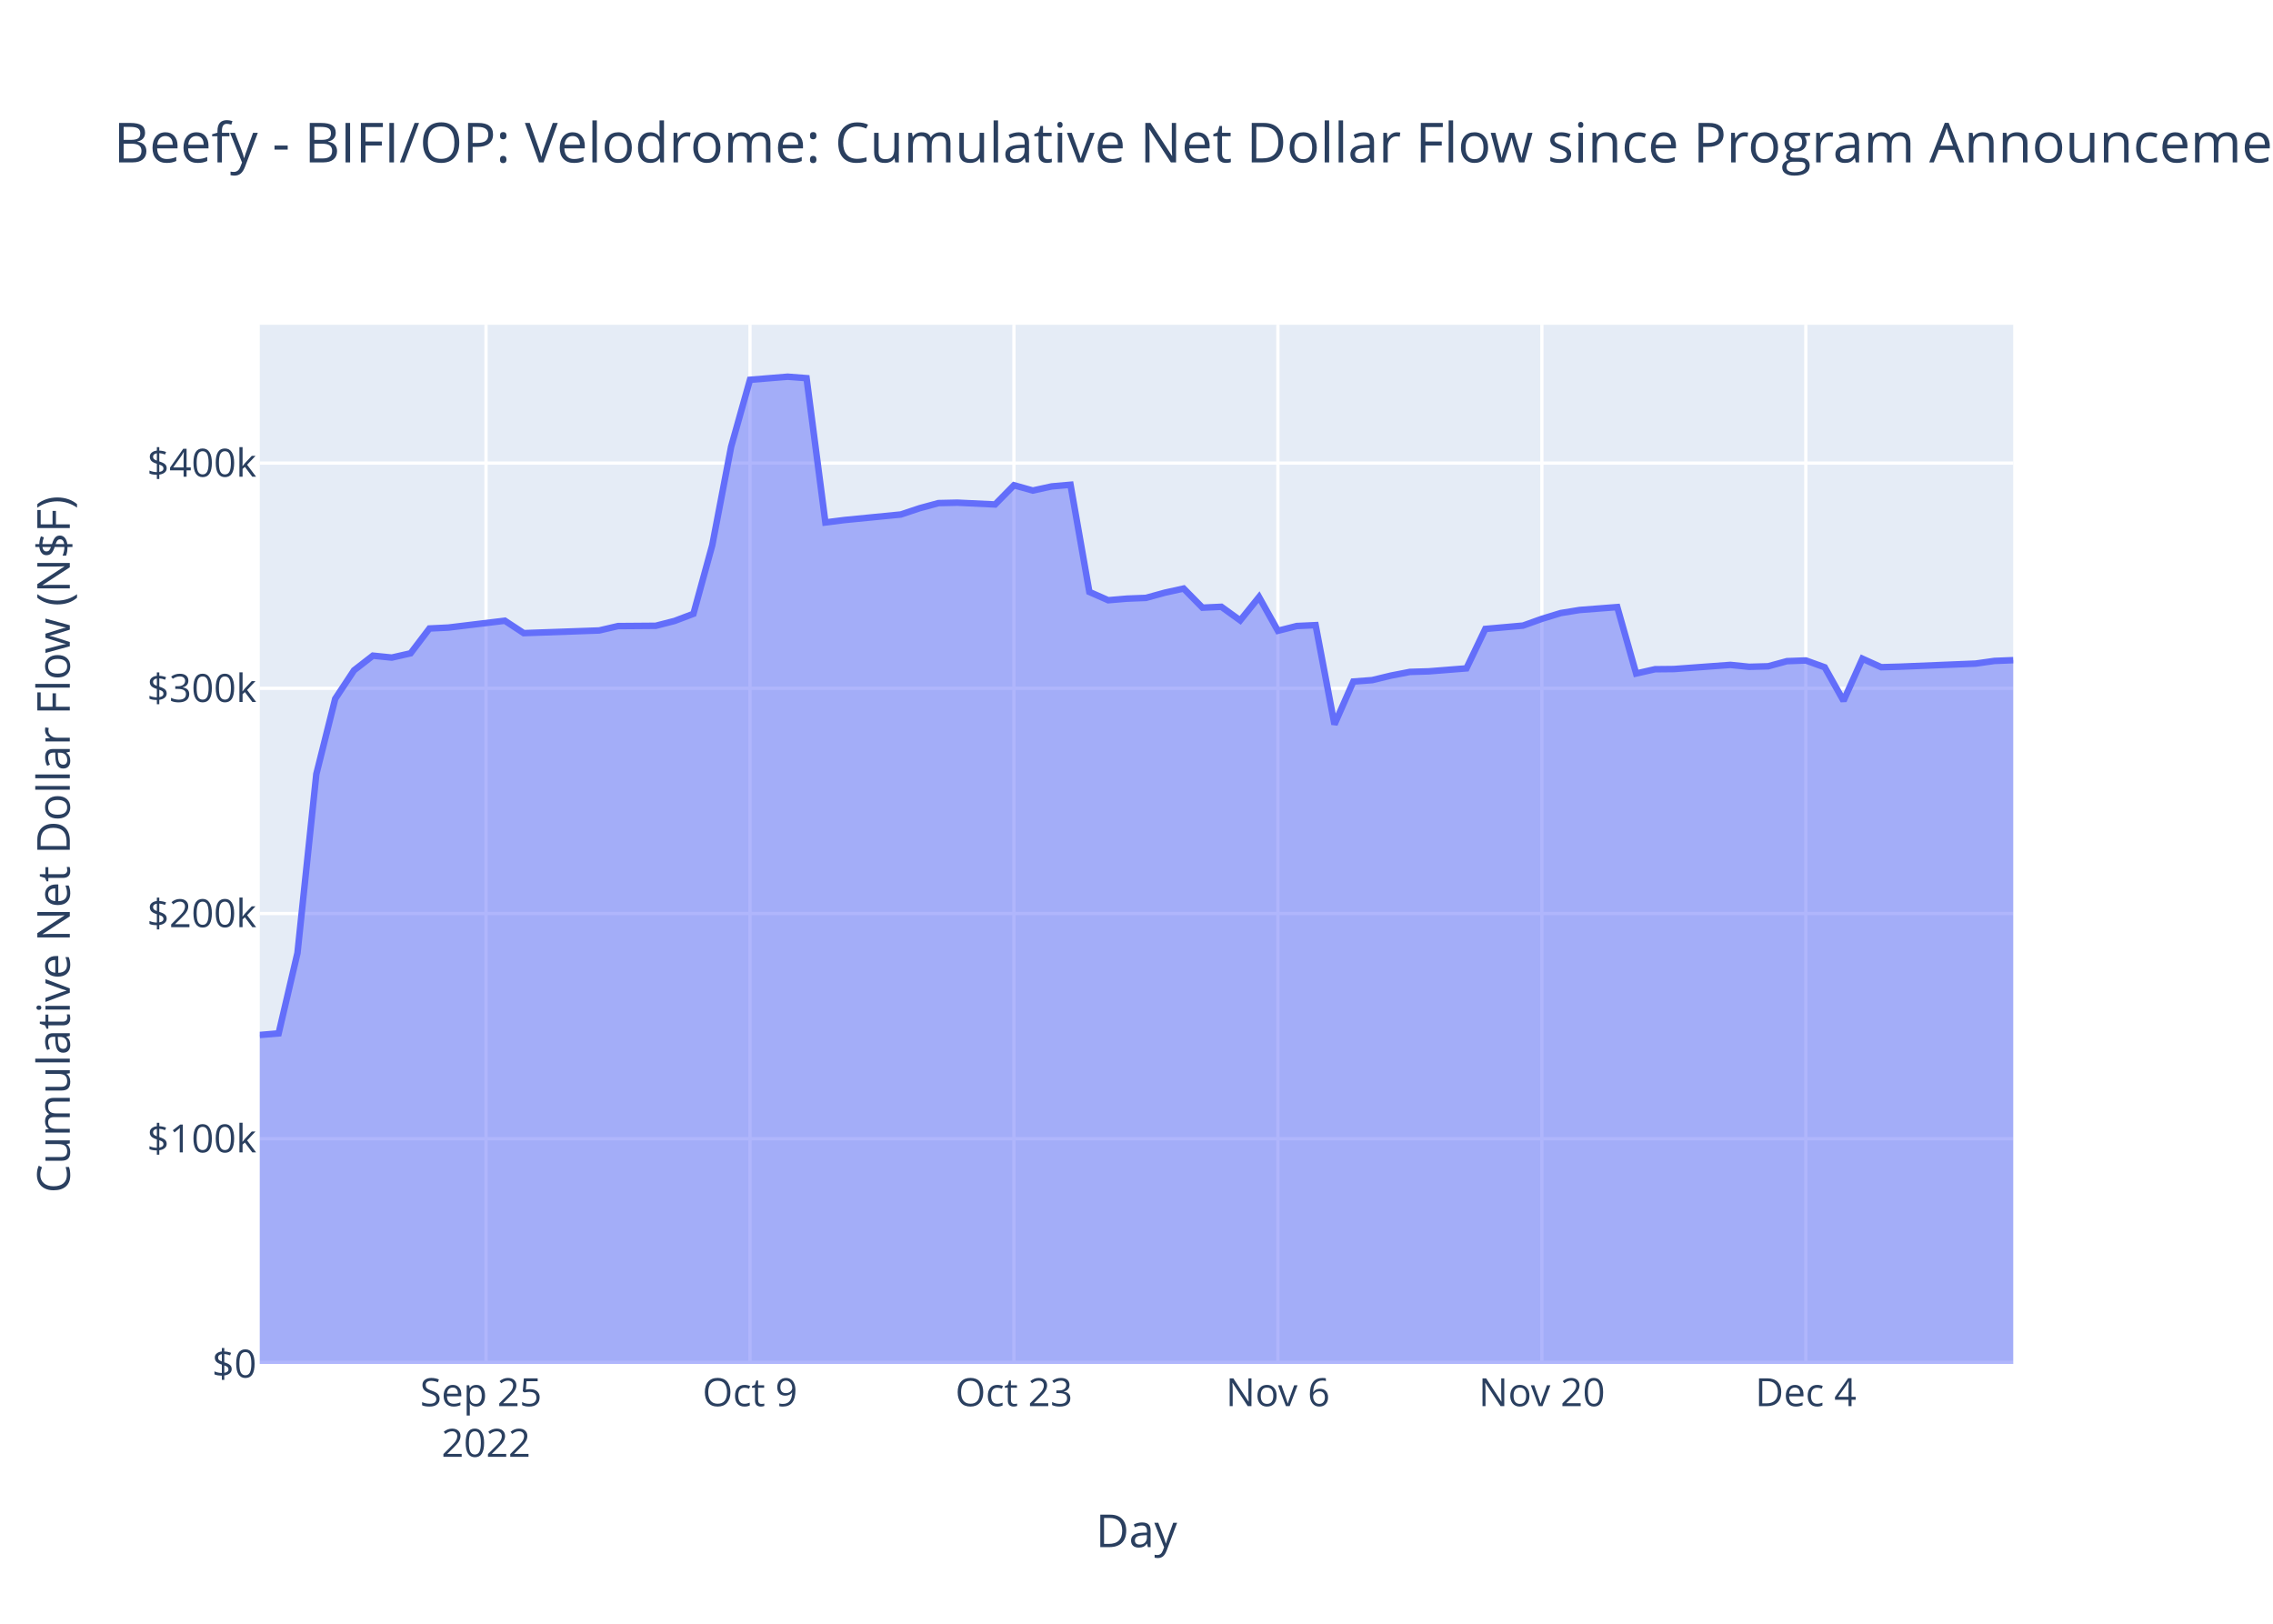
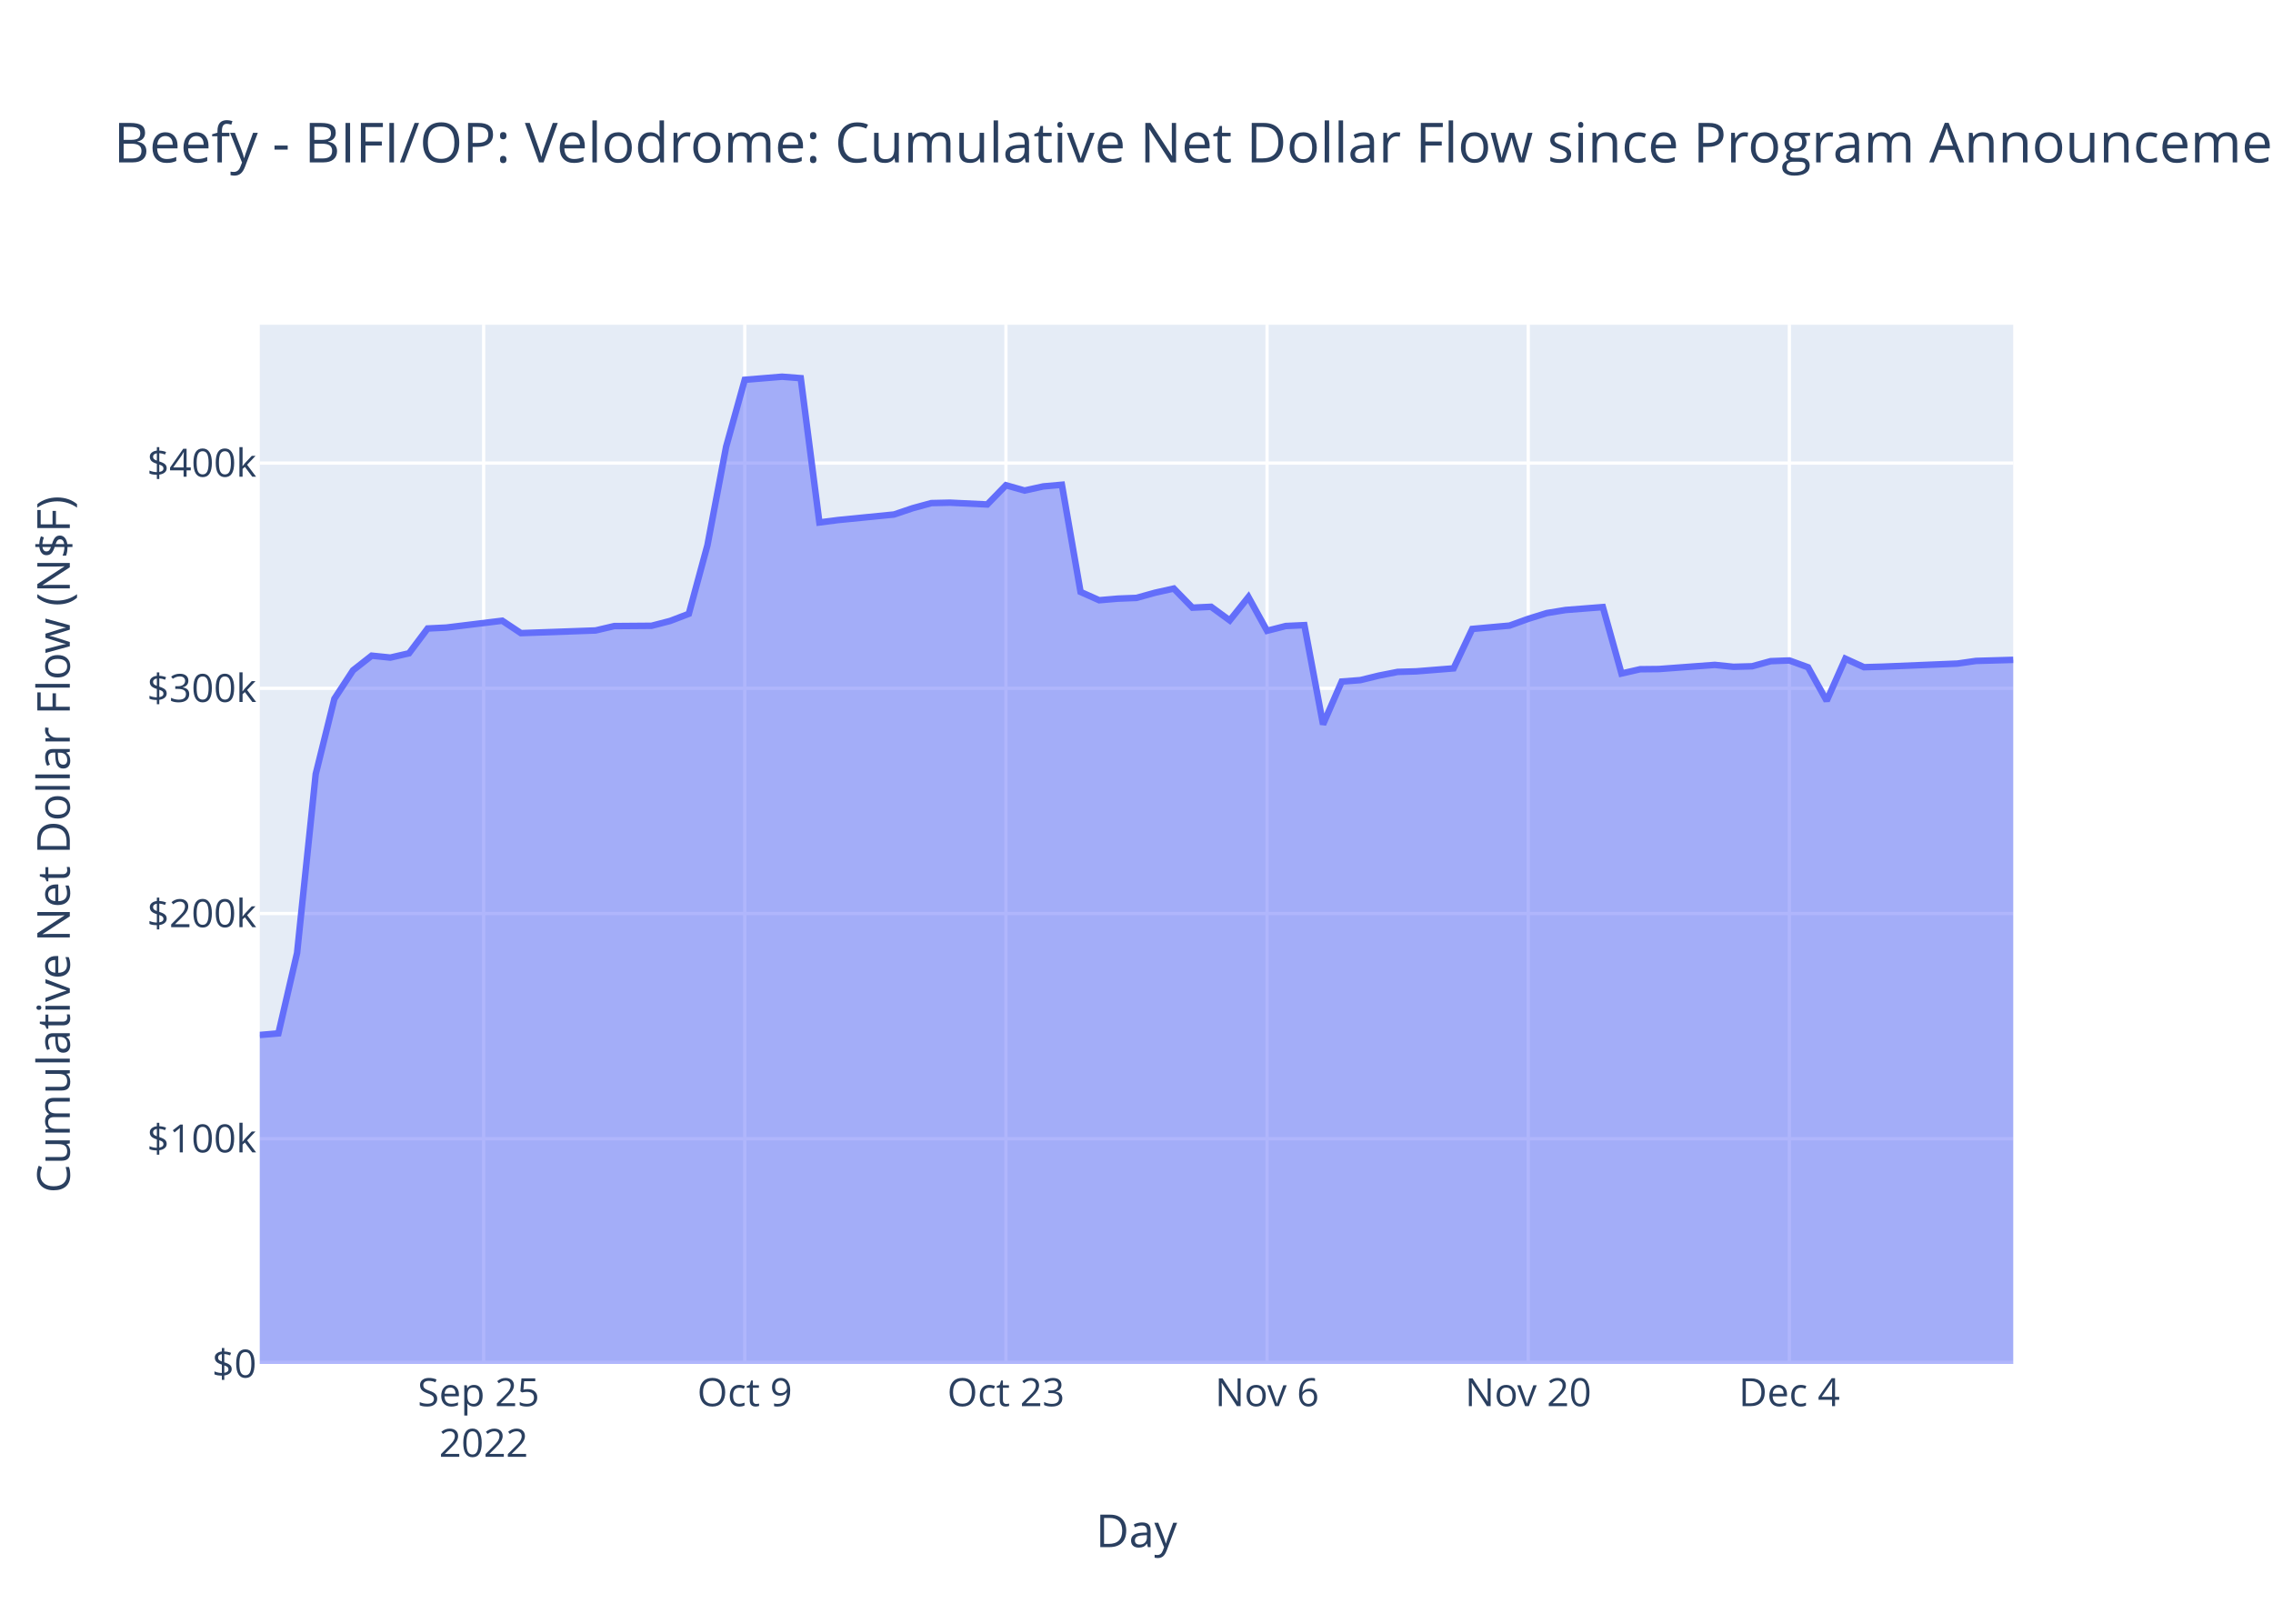
<svg xmlns="http://www.w3.org/2000/svg" class="main-svg" width="700" height="500" style="" viewBox="0 0 700 500">
  <rect x="0" y="0" width="700" height="500" style="fill: rgb(255, 255, 255); fill-opacity: 1;" />
-   <defs id="defs-0f6f1f">
+   <defs id="defs-365037">
    <g class="clips">
-       <clipPath id="clip0f6f1fxyplot" class="plotclip">
+       <clipPath id="clip365037xyplot" class="plotclip">
        <rect width="540" height="320" />
      </clipPath>
-       <clipPath class="axesclip" id="clip0f6f1fx">
+       <clipPath class="axesclip" id="clip365037x">
        <rect x="80" y="0" width="540" height="500" />
      </clipPath>
-       <clipPath class="axesclip" id="clip0f6f1fy">
+       <clipPath class="axesclip" id="clip365037y">
        <rect x="0" y="100" width="700" height="320" />
      </clipPath>
-       <clipPath class="axesclip" id="clip0f6f1fxy">
+       <clipPath class="axesclip" id="clip365037xy">
        <rect x="80" y="100" width="540" height="320" />
      </clipPath>
    </g>
    <g class="gradients" />
    <g class="patterns" />
  </defs>
  <g class="bglayer">
    <rect class="bg" x="80" y="100" width="540" height="320" style="fill: rgb(229, 236, 246); fill-opacity: 1; stroke-width: 0;" />
  </g>
  <g class="layer-below">
    <g class="imagelayer" />
    <g class="shapelayer" />
  </g>
  <g class="cartesianlayer">
    <g class="subplot xy">
      <g class="layer-subplot">
        <g class="shapelayer" />
        <g class="imagelayer" />
      </g>
      <g class="minor-gridlayer">
        <g class="x" />
        <g class="y" />
      </g>
      <g class="gridlayer">
        <g class="x">
-           <path class="xgrid crisp" transform="translate(149.68,0)" d="M0,100v320" style="stroke: rgb(255, 255, 255); stroke-opacity: 1; stroke-width: 1px;" />
-           <path class="xgrid crisp" transform="translate(230.97,0)" d="M0,100v320" style="stroke: rgb(255, 255, 255); stroke-opacity: 1; stroke-width: 1px;" />
-           <path class="xgrid crisp" transform="translate(312.26,0)" d="M0,100v320" style="stroke: rgb(255, 255, 255); stroke-opacity: 1; stroke-width: 1px;" />
-           <path class="xgrid crisp" transform="translate(393.55,0)" d="M0,100v320" style="stroke: rgb(255, 255, 255); stroke-opacity: 1; stroke-width: 1px;" />
-           <path class="xgrid crisp" transform="translate(474.84,0)" d="M0,100v320" style="stroke: rgb(255, 255, 255); stroke-opacity: 1; stroke-width: 1px;" />
-           <path class="xgrid crisp" transform="translate(556.13,0)" d="M0,100v320" style="stroke: rgb(255, 255, 255); stroke-opacity: 1; stroke-width: 1px;" />
+           <path class="xgrid crisp" transform="translate(148.94,0)" d="M0,100v320" style="stroke: rgb(255, 255, 255); stroke-opacity: 1; stroke-width: 1px;" />
+           <path class="xgrid crisp" transform="translate(229.36,0)" d="M0,100v320" style="stroke: rgb(255, 255, 255); stroke-opacity: 1; stroke-width: 1px;" />
+           <path class="xgrid crisp" transform="translate(309.79,0)" d="M0,100v320" style="stroke: rgb(255, 255, 255); stroke-opacity: 1; stroke-width: 1px;" />
+           <path class="xgrid crisp" transform="translate(390.21,0)" d="M0,100v320" style="stroke: rgb(255, 255, 255); stroke-opacity: 1; stroke-width: 1px;" />
+           <path class="xgrid crisp" transform="translate(470.64,0)" d="M0,100v320" style="stroke: rgb(255, 255, 255); stroke-opacity: 1; stroke-width: 1px;" />
+           <path class="xgrid crisp" transform="translate(551.06,0)" d="M0,100v320" style="stroke: rgb(255, 255, 255); stroke-opacity: 1; stroke-width: 1px;" />
        </g>
        <g class="y">
          <path class="ygrid crisp" transform="translate(0,350.65)" d="M80,0h540" style="stroke: rgb(255, 255, 255); stroke-opacity: 1; stroke-width: 1px;" />
          <path class="ygrid crisp" transform="translate(0,281.3)" d="M80,0h540" style="stroke: rgb(255, 255, 255); stroke-opacity: 1; stroke-width: 1px;" />
          <path class="ygrid crisp" transform="translate(0,211.95)" d="M80,0h540" style="stroke: rgb(255, 255, 255); stroke-opacity: 1; stroke-width: 1px;" />
          <path class="ygrid crisp" transform="translate(0,142.6)" d="M80,0h540" style="stroke: rgb(255, 255, 255); stroke-opacity: 1; stroke-width: 1px;" />
        </g>
      </g>
      <g class="zerolinelayer">
        <path class="yzl zl crisp" transform="translate(0,420)" d="M80,0h540" style="stroke: rgb(255, 255, 255); stroke-opacity: 1; stroke-width: 2px;" />
      </g>
      <path class="xlines-below" />
      <path class="ylines-below" />
      <g class="overlines-below" />
      <g class="xaxislayer-below" />
      <g class="yaxislayer-below" />
      <g class="overaxes-below" />
-       <g class="plot" transform="translate(80,100)" clip-path="url(#clip0f6f1fxyplot)">
+       <g class="plot" transform="translate(80,100)" clip-path="url(#clip365037xyplot)">
        <g class="scatterlayer mlayer">
-           <g class="trace scatter trace0665bf" style="stroke-miterlimit: 2;">
+           <g class="trace scatter trace33caed" style="stroke-miterlimit: 2;">
            <g class="fills">
              <g>
-                 <path class="js-fill" d="M540,320L0,320L0,218.7L5.81,218.21L11.61,193.45L17.42,138.35L23.23,115.18L29.03,106.41L34.84,101.9L40.65,102.49L46.45,101.17L52.26,93.53L58.06,93.25L75.48,91.14L81.29,94.96L104.52,94.14L110.32,92.79L121.94,92.7L127.74,91.21L133.55,89.01L139.35,67.87L145.16,37.56L150.97,16.95L162.58,16L168.39,16.45L174.19,60.88L180,60.14L197.42,58.43L203.23,56.49L209.03,54.92L214.84,54.79L226.45,55.34L232.26,49.42L238.06,51.05L243.87,49.78L249.68,49.27L255.48,82.27L261.29,84.83L267.1,84.34L272.9,84.11L278.71,82.51L284.52,81.23L290.32,87.12L296.13,86.85L301.94,91.04L307.74,83.85L313.55,94.24L319.35,92.77L325.16,92.5L330.97,123.07L336.77,109.87L342.58,109.43L348.39,108.03L354.19,106.9L360,106.73L371.61,105.81L377.42,93.67L389.03,92.64L394.84,90.56L400.65,88.78L406.45,87.84L418.06,86.94L423.87,107.39L429.68,106.08L435.48,106.02L452.9,104.74L458.71,105.33L464.52,105.17L470.32,103.59L476.13,103.38L481.94,105.47L487.74,115.79L493.55,102.83L499.35,105.45L505.16,105.29L528.39,104.34L534.19,103.52L540,103.29" style="fill: rgb(99, 110, 250); fill-opacity: 0.5; stroke-width: 0;" />
+                 <path class="js-fill" d="M540,320L0,320L0,218.7L5.74,218.21L11.49,193.45L17.23,138.35L22.98,115.18L28.72,106.41L34.47,101.9L40.21,102.49L45.96,101.17L51.7,93.53L57.45,93.25L74.68,91.14L80.43,94.96L103.4,94.14L109.15,92.79L120.64,92.7L126.38,91.21L132.13,89.01L137.87,67.87L143.62,37.56L149.36,16.95L160.85,16L166.6,16.45L172.34,60.88L178.09,60.14L195.32,58.43L201.06,56.49L206.81,54.92L212.55,54.79L224.04,55.34L229.79,49.42L235.53,51.05L241.28,49.78L247.02,49.27L252.77,82.27L258.51,84.83L264.26,84.34L270,84.11L275.74,82.51L281.49,81.23L287.23,87.12L292.98,86.85L298.72,91.04L304.47,83.85L310.21,94.24L315.96,92.77L321.7,92.5L327.45,123.07L333.19,109.87L338.94,109.43L344.68,108.03L350.43,106.9L356.17,106.73L367.66,105.81L373.4,93.67L384.89,92.64L390.64,90.56L396.38,88.78L402.13,87.84L413.62,86.94L419.36,107.39L425.11,106.08L430.85,106.02L448.09,104.74L453.83,105.33L459.57,105.17L465.32,103.59L471.06,103.38L476.81,105.47L482.55,115.79L488.3,102.83L494.04,105.45L499.79,105.29L522.77,104.34L528.51,103.52L540,103.19" style="fill: rgb(99, 110, 250); fill-opacity: 0.5; stroke-width: 0;" />
              </g>
            </g>
            <g class="errorbars" />
            <g class="lines">
-               <path class="js-line" d="M0,218.7L5.81,218.21L11.61,193.45L17.42,138.35L23.23,115.18L29.03,106.41L34.84,101.9L40.65,102.49L46.45,101.17L52.26,93.53L58.06,93.25L75.48,91.14L81.29,94.96L104.52,94.14L110.32,92.79L121.94,92.7L127.74,91.21L133.55,89.01L139.35,67.87L145.16,37.56L150.97,16.95L162.58,16L168.39,16.45L174.19,60.88L180,60.14L197.42,58.43L203.23,56.49L209.03,54.92L214.84,54.79L226.45,55.34L232.26,49.42L238.06,51.05L243.87,49.78L249.68,49.27L255.48,82.27L261.29,84.83L267.1,84.34L272.9,84.11L278.71,82.51L284.52,81.23L290.32,87.12L296.13,86.85L301.94,91.04L307.74,83.85L313.55,94.24L319.35,92.77L325.16,92.5L330.97,123.07L336.77,109.87L342.58,109.43L348.39,108.03L354.19,106.9L360,106.73L371.61,105.81L377.42,93.67L389.03,92.64L394.84,90.56L400.65,88.78L406.45,87.84L418.06,86.94L423.87,107.39L429.68,106.08L435.48,106.02L452.9,104.74L458.71,105.33L464.52,105.17L470.32,103.59L476.13,103.38L481.94,105.47L487.74,115.79L493.55,102.83L499.35,105.45L505.16,105.29L528.39,104.34L534.19,103.52L540,103.29" style="vector-effect: non-scaling-stroke; fill: none; stroke: rgb(99, 110, 250); stroke-opacity: 1; stroke-width: 2px; opacity: 1;" />
+               <path class="js-line" d="M0,218.7L5.74,218.21L11.49,193.45L17.23,138.35L22.98,115.18L28.72,106.41L34.47,101.9L40.21,102.49L45.96,101.17L51.7,93.53L57.45,93.25L74.68,91.14L80.43,94.96L103.4,94.14L109.15,92.79L120.64,92.7L126.38,91.21L132.13,89.01L137.87,67.87L143.62,37.56L149.36,16.95L160.85,16L166.6,16.45L172.34,60.88L178.09,60.14L195.32,58.43L201.06,56.49L206.81,54.92L212.55,54.79L224.04,55.34L229.79,49.42L235.53,51.05L241.28,49.78L247.02,49.27L252.77,82.27L258.51,84.83L264.26,84.34L270,84.11L275.74,82.51L281.49,81.23L287.23,87.12L292.98,86.85L298.72,91.04L304.47,83.85L310.21,94.24L315.96,92.77L321.7,92.5L327.45,123.07L333.19,109.87L338.94,109.43L344.68,108.03L350.43,106.9L356.17,106.73L367.66,105.81L373.4,93.67L384.89,92.64L390.64,90.56L396.38,88.78L402.13,87.84L413.62,86.94L419.36,107.39L425.11,106.08L430.85,106.02L448.09,104.74L453.83,105.33L459.57,105.17L465.32,103.59L471.06,103.38L476.81,105.47L482.55,115.79L488.3,102.83L494.04,105.45L499.79,105.29L522.77,104.34L528.51,103.52L540,103.19" style="vector-effect: non-scaling-stroke; fill: none; stroke: rgb(99, 110, 250); stroke-opacity: 1; stroke-width: 2px; opacity: 1;" />
            </g>
            <g class="points" />
            <g class="text" />
          </g>
        </g>
      </g>
      <g class="overplot" />
      <path class="xlines-above crisp" d="M0,0" style="fill: none;" />
      <path class="ylines-above crisp" d="M0,0" style="fill: none;" />
      <g class="overlines-above" />
      <g class="xaxislayer-above">
        <g class="xtick">
-           <text text-anchor="middle" x="0" y="433" transform="translate(149.68,0)" style="font-family: 'Open Sans', verdana, arial, sans-serif; font-size: 12px; fill: rgb(42, 63, 95); fill-opacity: 1; white-space: pre; opacity: 1;">
+           <text text-anchor="middle" x="0" y="433" transform="translate(148.94,0)" style="font-family: 'Open Sans', verdana, arial, sans-serif; font-size: 12px; fill: rgb(42, 63, 95); fill-opacity: 1; white-space: pre; opacity: 1;">
            <tspan class="line" dy="0em" x="0" y="433">Sep 25</tspan>
            <tspan class="line" dy="1.3em" x="0" y="433">2022</tspan>
          </text>
        </g>
        <g class="xtick">
-           <text text-anchor="middle" x="0" y="433" style="font-family: 'Open Sans', verdana, arial, sans-serif; font-size: 12px; fill: rgb(42, 63, 95); fill-opacity: 1; white-space: pre; opacity: 1;" transform="translate(230.97,0)">Oct 9</text>
+           <text text-anchor="middle" x="0" y="433" style="font-family: 'Open Sans', verdana, arial, sans-serif; font-size: 12px; fill: rgb(42, 63, 95); fill-opacity: 1; white-space: pre; opacity: 1;" transform="translate(229.36,0)">Oct 9</text>
        </g>
        <g class="xtick">
-           <text text-anchor="middle" x="0" y="433" style="font-family: 'Open Sans', verdana, arial, sans-serif; font-size: 12px; fill: rgb(42, 63, 95); fill-opacity: 1; white-space: pre; opacity: 1;" transform="translate(312.26,0)">Oct 23</text>
+           <text text-anchor="middle" x="0" y="433" style="font-family: 'Open Sans', verdana, arial, sans-serif; font-size: 12px; fill: rgb(42, 63, 95); fill-opacity: 1; white-space: pre; opacity: 1;" transform="translate(309.79,0)">Oct 23</text>
        </g>
        <g class="xtick">
-           <text text-anchor="middle" x="0" y="433" style="font-family: 'Open Sans', verdana, arial, sans-serif; font-size: 12px; fill: rgb(42, 63, 95); fill-opacity: 1; white-space: pre; opacity: 1;" transform="translate(393.55,0)">Nov 6</text>
+           <text text-anchor="middle" x="0" y="433" style="font-family: 'Open Sans', verdana, arial, sans-serif; font-size: 12px; fill: rgb(42, 63, 95); fill-opacity: 1; white-space: pre; opacity: 1;" transform="translate(390.21,0)">Nov 6</text>
        </g>
        <g class="xtick">
-           <text text-anchor="middle" x="0" y="433" style="font-family: 'Open Sans', verdana, arial, sans-serif; font-size: 12px; fill: rgb(42, 63, 95); fill-opacity: 1; white-space: pre; opacity: 1;" transform="translate(474.84,0)">Nov 20</text>
+           <text text-anchor="middle" x="0" y="433" style="font-family: 'Open Sans', verdana, arial, sans-serif; font-size: 12px; fill: rgb(42, 63, 95); fill-opacity: 1; white-space: pre; opacity: 1;" transform="translate(470.64,0)">Nov 20</text>
        </g>
        <g class="xtick">
-           <text text-anchor="middle" x="0" y="433" style="font-family: 'Open Sans', verdana, arial, sans-serif; font-size: 12px; fill: rgb(42, 63, 95); fill-opacity: 1; white-space: pre; opacity: 1;" transform="translate(556.13,0)">Dec 4</text>
+           <text text-anchor="middle" x="0" y="433" style="font-family: 'Open Sans', verdana, arial, sans-serif; font-size: 12px; fill: rgb(42, 63, 95); fill-opacity: 1; white-space: pre; opacity: 1;" transform="translate(551.06,0)">Dec 4</text>
        </g>
      </g>
      <g class="yaxislayer-above">
        <g class="ytick">
          <text text-anchor="end" x="79" y="4.2" transform="translate(0,420)" style="font-family: 'Open Sans', verdana, arial, sans-serif; font-size: 12px; fill: rgb(42, 63, 95); fill-opacity: 1; white-space: pre; opacity: 1;">$0</text>
        </g>
        <g class="ytick">
          <text text-anchor="end" x="79" y="4.2" style="font-family: 'Open Sans', verdana, arial, sans-serif; font-size: 12px; fill: rgb(42, 63, 95); fill-opacity: 1; white-space: pre; opacity: 1;" transform="translate(0,350.65)">$100k</text>
        </g>
        <g class="ytick">
          <text text-anchor="end" x="79" y="4.2" style="font-family: 'Open Sans', verdana, arial, sans-serif; font-size: 12px; fill: rgb(42, 63, 95); fill-opacity: 1; white-space: pre; opacity: 1;" transform="translate(0,281.3)">$200k</text>
        </g>
        <g class="ytick">
          <text text-anchor="end" x="79" y="4.2" style="font-family: 'Open Sans', verdana, arial, sans-serif; font-size: 12px; fill: rgb(42, 63, 95); fill-opacity: 1; white-space: pre; opacity: 1;" transform="translate(0,211.95)">$300k</text>
        </g>
        <g class="ytick">
          <text text-anchor="end" x="79" y="4.2" style="font-family: 'Open Sans', verdana, arial, sans-serif; font-size: 12px; fill: rgb(42, 63, 95); fill-opacity: 1; white-space: pre; opacity: 1;" transform="translate(0,142.6)">$400k</text>
        </g>
      </g>
      <g class="overaxes-above" />
    </g>
  </g>
  <g class="polarlayer" />
  <g class="smithlayer" />
  <g class="ternarylayer" />
  <g class="geolayer" />
  <g class="funnelarealayer" />
  <g class="pielayer" />
  <g class="iciclelayer" />
  <g class="treemaplayer" />
  <g class="sunburstlayer" />
  <g class="glimages" />
-   <defs id="topdefs-0f6f1f">
+   <defs id="topdefs-365037">
    <g class="clips" />
  </defs>
  <g class="layer-above">
    <g class="imagelayer" />
    <g class="shapelayer" />
  </g>
  <g class="infolayer">
    <g class="g-gtitle">
      <text class="gtitle" x="35" y="50" text-anchor="start" dy="0em" style="font-family: 'Open Sans', verdana, arial, sans-serif; font-size: 17px; fill: rgb(42, 63, 95); opacity: 1; font-weight: normal; white-space: pre;">Beefy - BIFI/OP: Velodrome: Cumulative Net Dollar Flow since Program Announcement - At Last Price</text>
    </g>
    <g class="g-xtitle">
      <text class="xtitle" x="350" y="476.409" text-anchor="middle" style="font-family: 'Open Sans', verdana, arial, sans-serif; font-size: 14px; fill: rgb(42, 63, 95); opacity: 1; font-weight: normal; white-space: pre;">Day</text>
    </g>
    <g class="g-ytitle">
      <text class="ytitle" transform="rotate(-90,21.49688,260)" x="21.497" y="260" text-anchor="middle" style="font-family: 'Open Sans', verdana, arial, sans-serif; font-size: 14px; fill: rgb(42, 63, 95); opacity: 1; font-weight: normal; white-space: pre;">Cumulative Net Dollar Flow (N$F)</text>
    </g>
  </g>
</svg>
